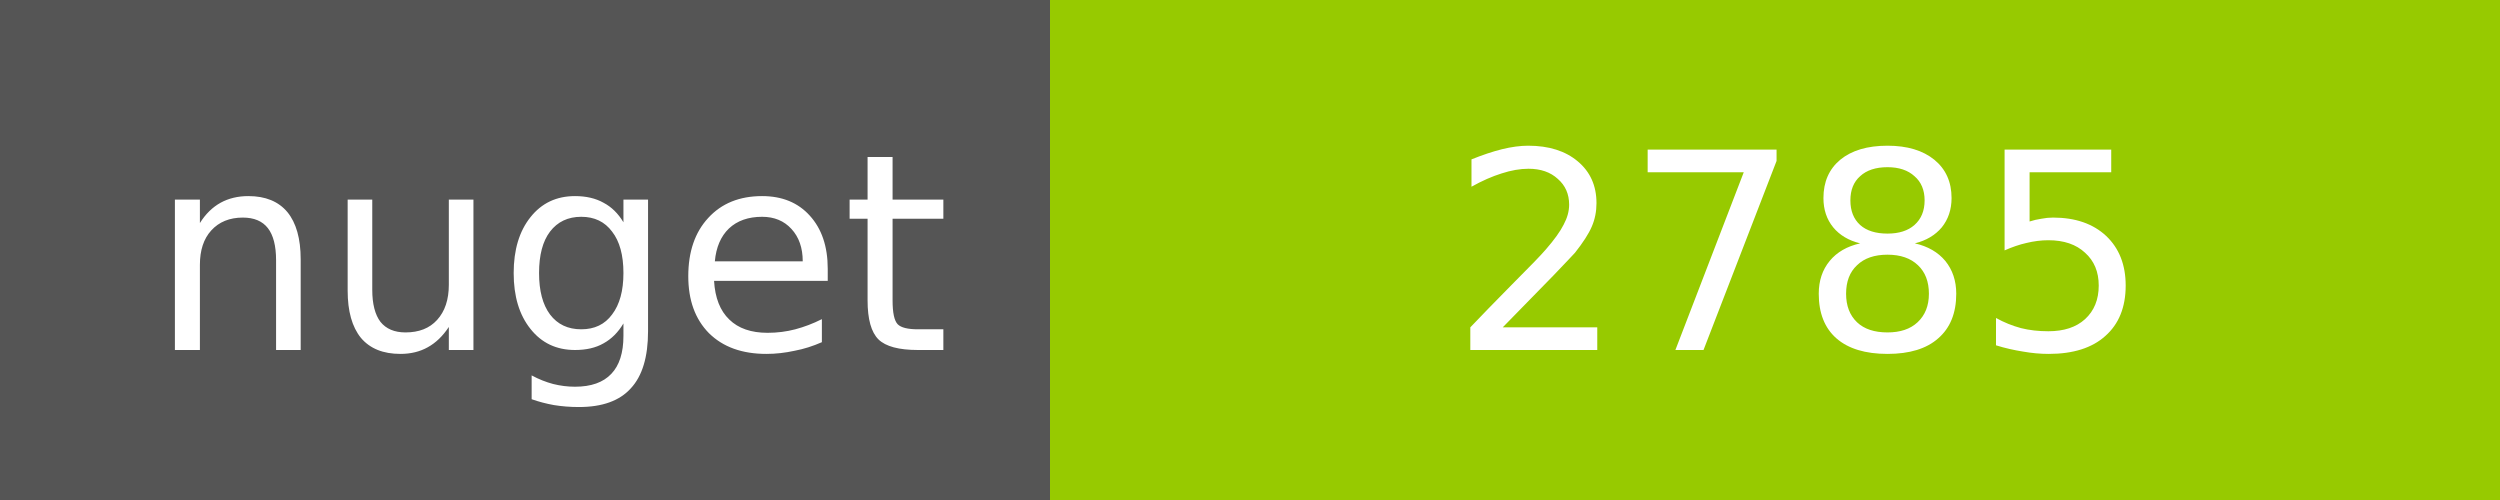
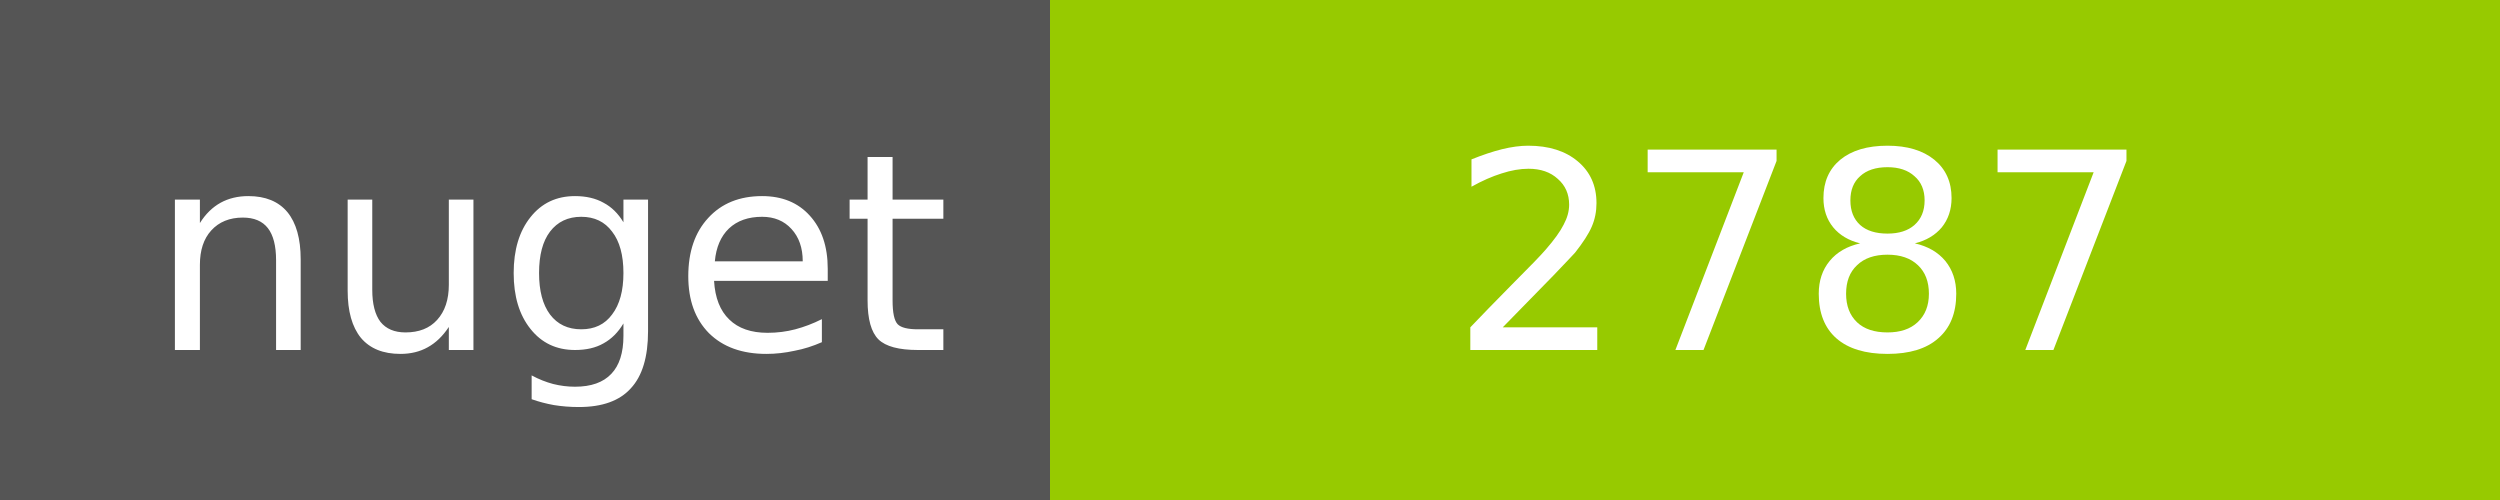
<svg xmlns="http://www.w3.org/2000/svg" width="100" height="20">
  <g shape-rendering="crispEdges">
    <path fill="#555" d="M0 0h42v20H0z" />
    <path fill="#97CA00" d="M42 0h58v20H42z" />
  </g>
  <g fill="#fff" text-anchor="middle" font-family="DejaVu Sans,Verdana,Geneva,sans-serif" font-size="11">
    <text x="22" y="14">nuget</text>
-     <text x="72" y="14">2785</text>
+     <text x="72" y="14">2787</text>
  </g>
</svg>
